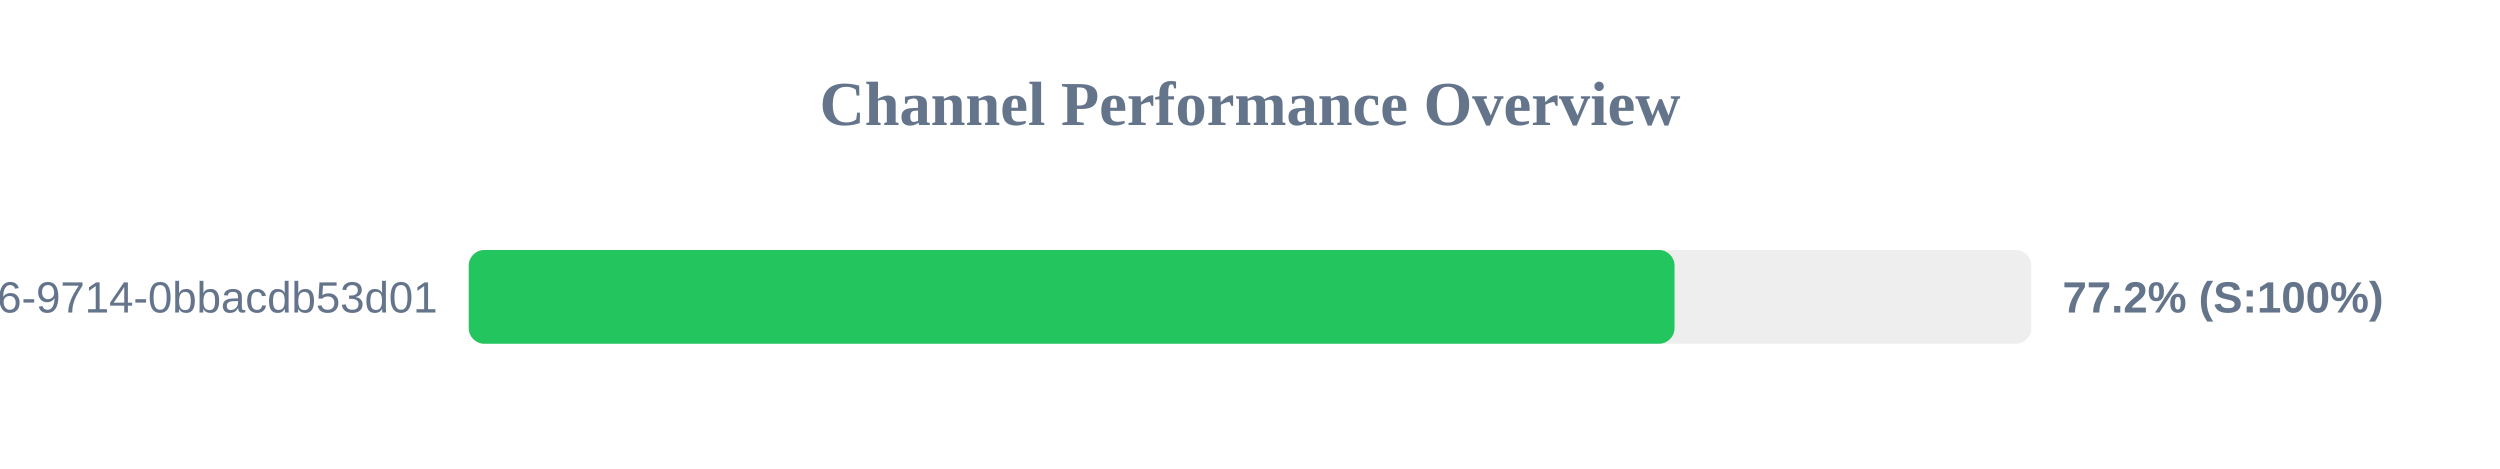
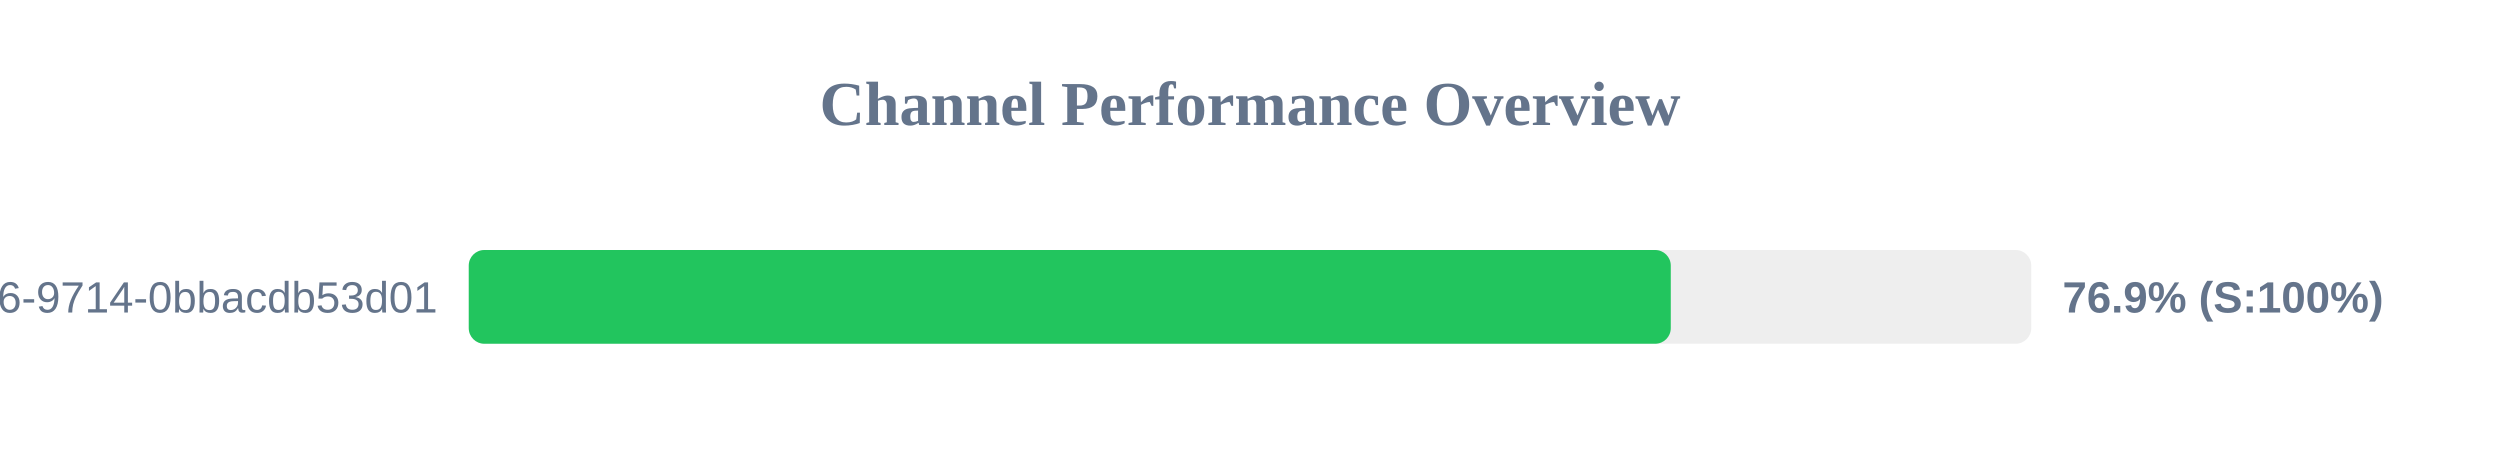
<svg xmlns="http://www.w3.org/2000/svg" width="800" height="150" version="1.1">
  <style>
        .row { font: 14px Arial; fill: #64748b; }
        .score { font: bold 14px Arial; fill: #64748b; }
    </style>
  <text x="400" y="40" text-anchor="middle" font-size="20px" font-weight="bold" fill="#64748b">Channel Performance Overview</text>
  <rect x="150" y="80" width="500" height="30" fill="#eee" rx="5" />
-   <rect x="150" y="80" width="385.85" height="30" fill="#22c55e" rx="5" />
+   <rect x="150" y="80" width="384.65" height="30" fill="#22c55e" rx="5" />
  <text x="140" y="100" text-anchor="end" class="row">?uuid=23125f6e-ec56-4c26-9714-0bbacdb53d01</text>
-   <text x="660" y="100" text-anchor="start" class="score">77.2% (S:100%)</text>
+   <text x="660" y="100" text-anchor="start" class="score">76.9% (S:100%)</text>
</svg>
